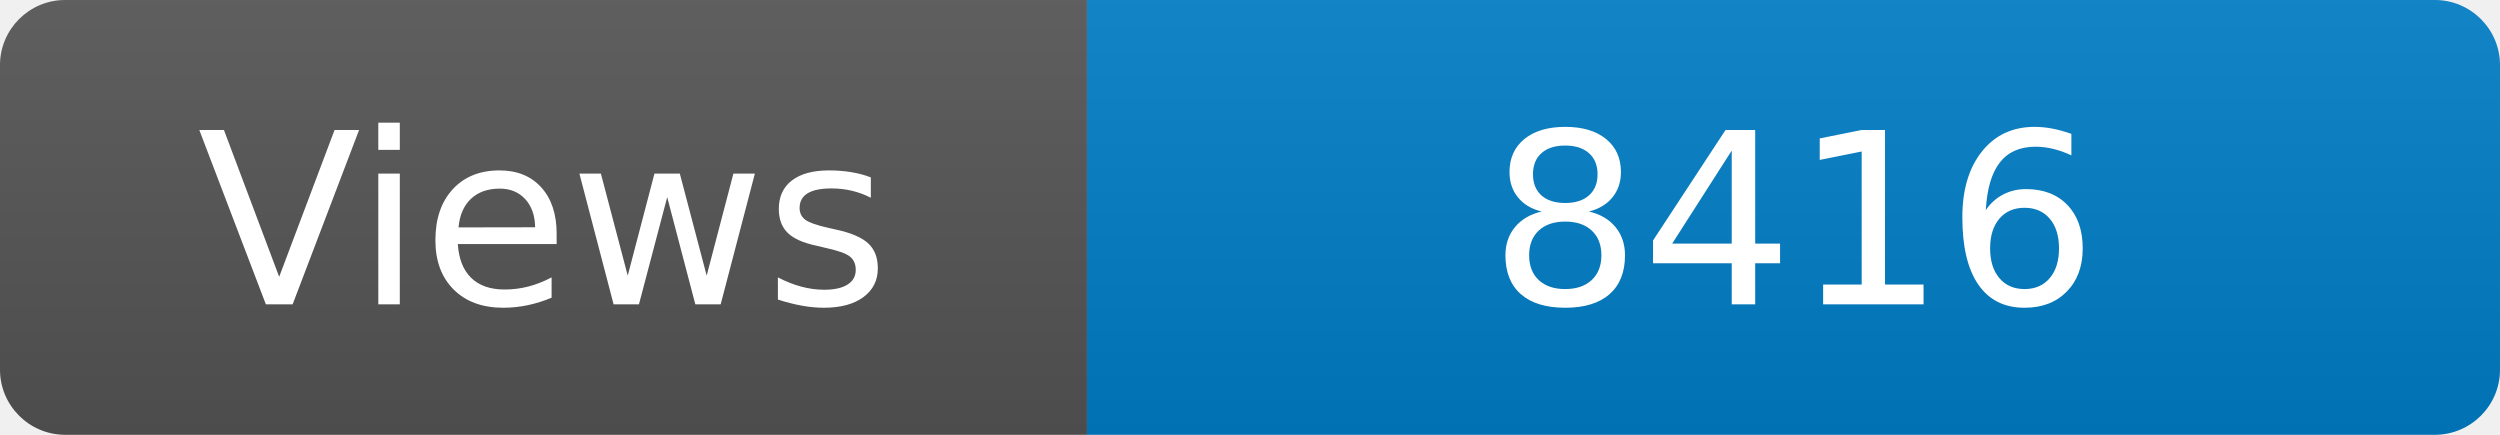
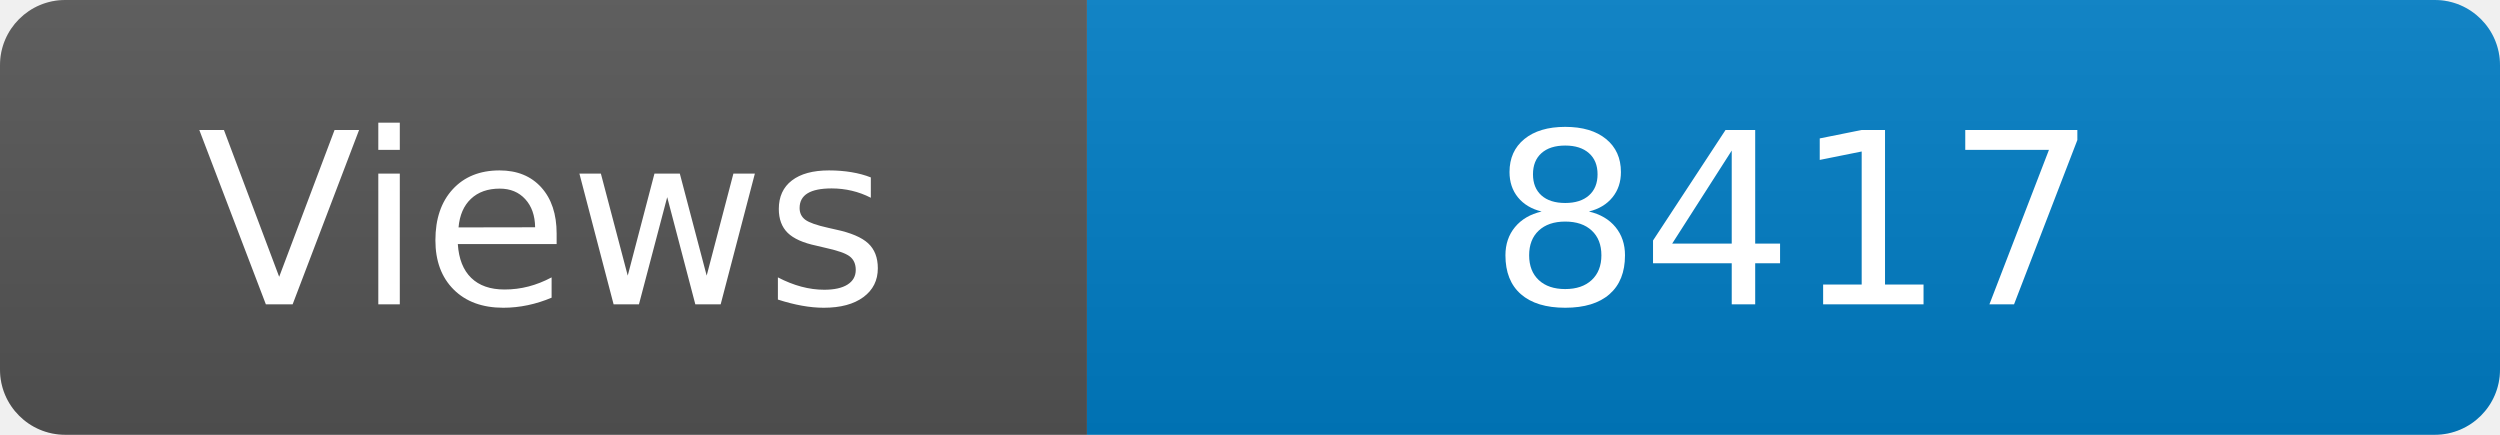
<svg xmlns="http://www.w3.org/2000/svg" width="115" height="20" role="img" aria-label="Maintained?: yes">
  <linearGradient id="s" x2="0" y2="100%">
    <stop offset="0" stop-color="#bbb" stop-opacity=".1" />
    <stop offset="1" stop-opacity=".1" />
  </linearGradient>
  <clipPath id="r">
    <rect width="115" height="20" rx="3" fill="#fff" />
  </clipPath>
  <g clip-path="url(#r)">
    <rect width="50" height="20" fill="#555" />
    <rect x="50" width="160" height="20" fill="#007ec6" />
    <rect width="115" height="20" fill="url(#s)" />
  </g>
  <g fill="#fff" text-anchor="middle" font-family="Verdana,Geneva,DejaVu Sans,sans-serif" font-size="110">
    <text x="250" y="140" transform="scale(.1)" fill="#fff">Views</text>
-     <text x="825" y="140" transform="scale(.1)" fill="#fff">8416</text>
+     <text x="825" y="140" transform="scale(.1)" fill="#fff">8417</text>
  </g>
</svg>
